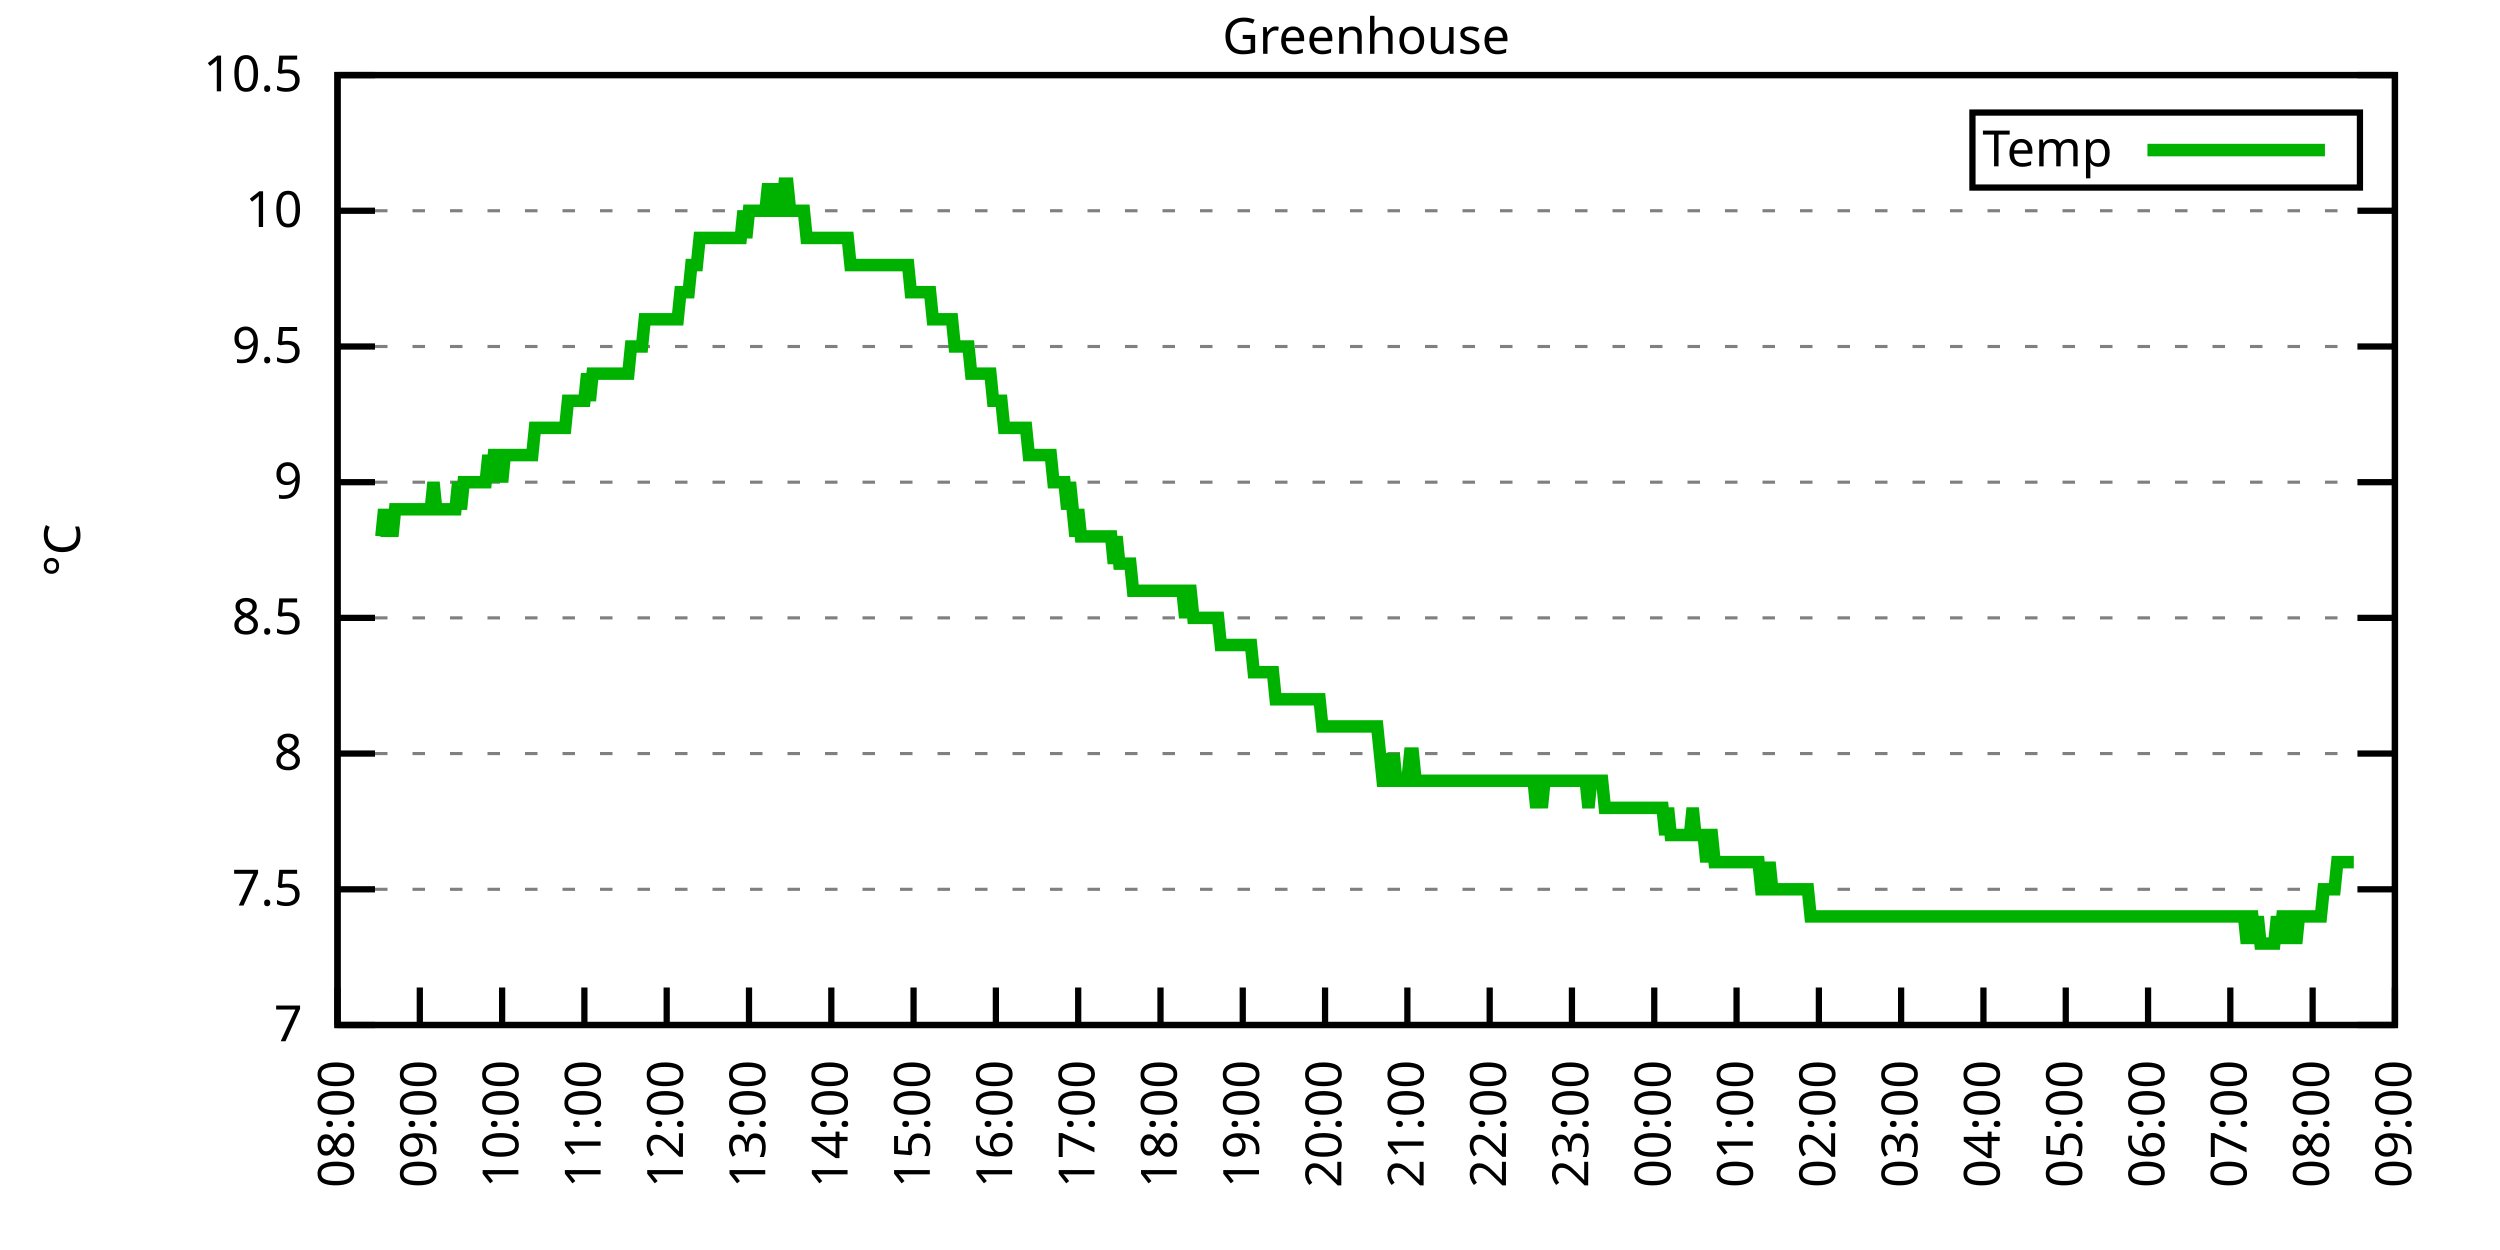
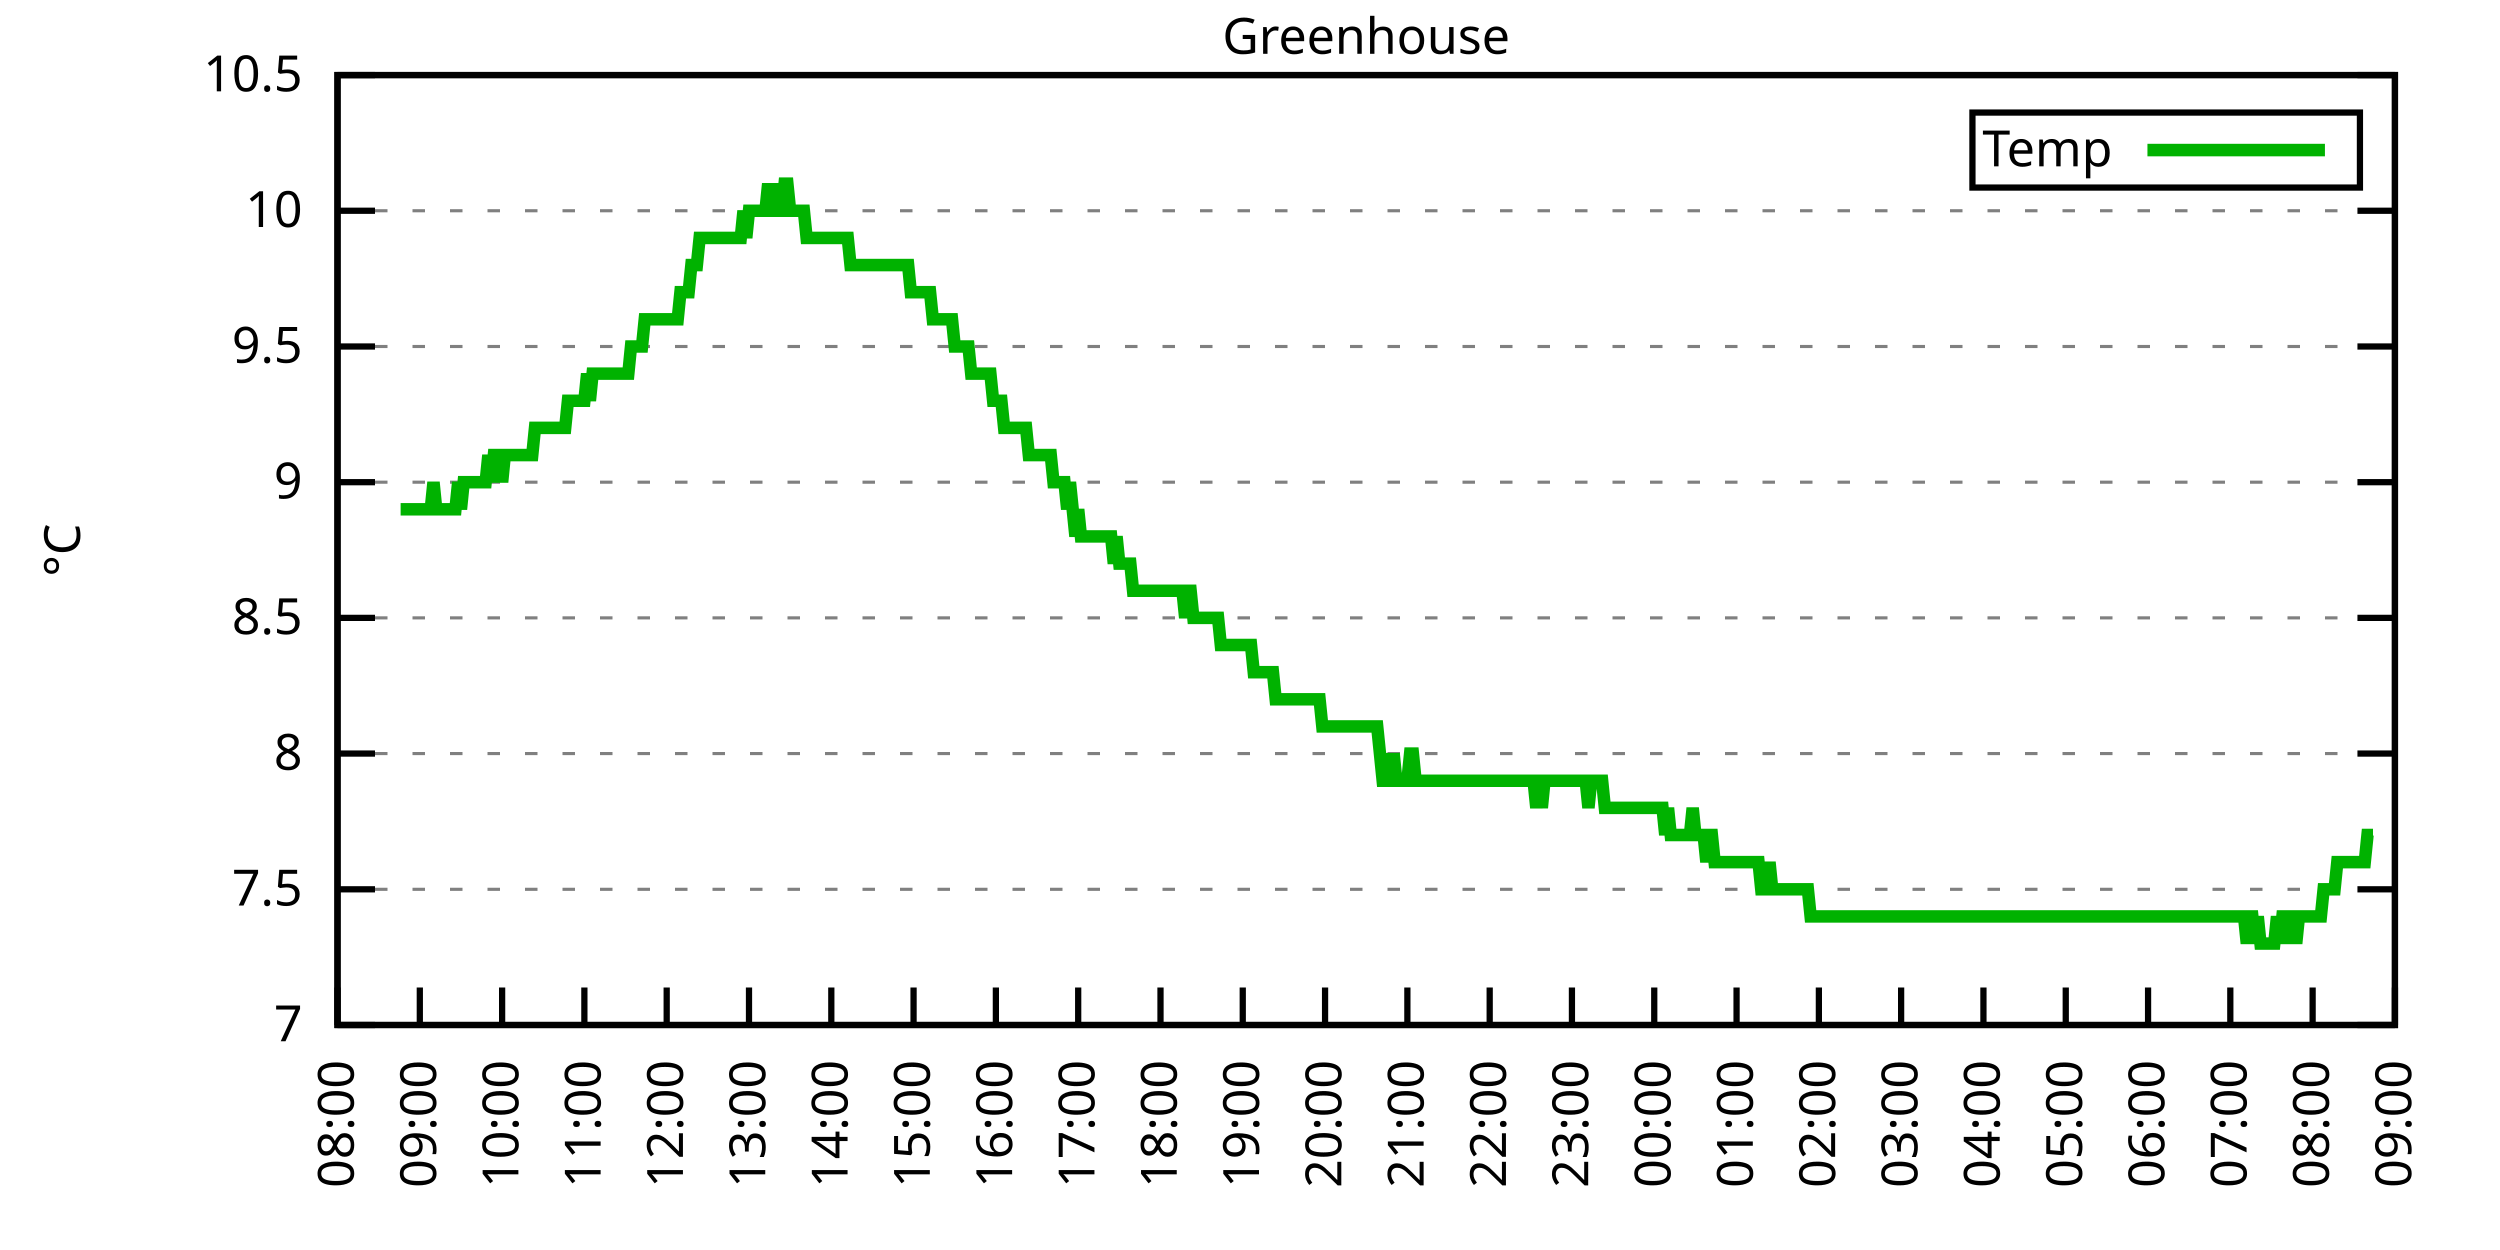
<svg xmlns="http://www.w3.org/2000/svg" xmlns:xlink="http://www.w3.org/1999/xlink" width="400" height="200" viewBox="0 0 400 200">
  <g id="gnuplot_canvas">
    <rect x="0" y="0" width="400" height="200" fill="none" />
    <defs>
      <circle id="gpDot" r="0.5" stroke-width="0.5" stroke="currentColor" />
      <path id="gpPt0" stroke-width="0.333" stroke="currentColor" d="M-1,0 h2 M0,-1 v2" />
      <path id="gpPt1" stroke-width="0.333" stroke="currentColor" d="M-1,-1 L1,1 M1,-1 L-1,1" />
      <path id="gpPt2" stroke-width="0.333" stroke="currentColor" d="M-1,0 L1,0 M0,-1 L0,1 M-1,-1 L1,1 M-1,1 L1,-1" />
      <rect id="gpPt3" stroke-width="0.333" stroke="currentColor" x="-1" y="-1" width="2" height="2" />
      <rect id="gpPt4" stroke-width="0.333" stroke="currentColor" fill="currentColor" x="-1" y="-1" width="2" height="2" />
      <circle id="gpPt5" stroke-width="0.333" stroke="currentColor" cx="0" cy="0" r="1" />
      <use xlink:href="#gpPt5" id="gpPt6" fill="currentColor" stroke="none" />
      <path id="gpPt7" stroke-width="0.333" stroke="currentColor" d="M0,-1.33 L-1.33,0.67 L1.33,0.67 z" />
      <use xlink:href="#gpPt7" id="gpPt8" fill="currentColor" stroke="none" />
      <use xlink:href="#gpPt7" id="gpPt9" stroke="currentColor" transform="rotate(180)" />
      <use xlink:href="#gpPt9" id="gpPt10" fill="currentColor" stroke="none" />
      <use xlink:href="#gpPt3" id="gpPt11" stroke="currentColor" transform="rotate(45)" />
      <use xlink:href="#gpPt11" id="gpPt12" fill="currentColor" stroke="none" />
      <path id="gpPt13" stroke-width="0.333" stroke="currentColor" d="M0,1.330 L1.265,0.411 L0.782,-1.067 L-0.782,-1.076 L-1.265,0.411 z" />
      <use xlink:href="#gpPt13" id="gpPt14" fill="currentColor" stroke="none" />
      <filter id="textbox" filterUnits="objectBoundingBox" x="0" y="0" height="1" width="1">
        <feFlood flood-color="white" flood-opacity="1" result="bgnd" />
        <feComposite in="SourceGraphic" in2="bgnd" operator="atop" />
      </filter>
      <filter id="greybox" filterUnits="objectBoundingBox" x="0" y="0" height="1" width="1">
        <feFlood flood-color="lightgrey" flood-opacity="1" result="grey" />
        <feComposite in="SourceGraphic" in2="grey" operator="atop" />
      </filter>
    </defs>
    <g fill="none" color="white" stroke="currentColor" stroke-width="1.00" stroke-linecap="butt" stroke-linejoin="miter">
</g>
    <g fill="none" color="black" stroke="currentColor" stroke-width="1.00" stroke-linecap="butt" stroke-linejoin="miter">
      <g stroke="none" shape-rendering="crispEdges">
        <polygon fill="rgb(255, 255, 255)" points="54.00,164.00 383.18,164.00 383.18,12.02 54.00,12.02 " />
      </g>
    </g>
    <g fill="none" color="black" stroke="currentColor" stroke-width="1.00" stroke-linecap="butt" stroke-linejoin="miter">
</g>
    <g fill="none" color="black" stroke="black" stroke-width="0.50" stroke-linecap="butt" stroke-linejoin="miter">
</g>
    <g fill="none" color="gray" stroke="currentColor" stroke-width="0.50" stroke-linecap="butt" stroke-linejoin="miter">
      <path stroke="gray" stroke-dasharray="2,4" class="gridline" d="M54.00,164.00 L383.19,164.00  " />
    </g>
    <g fill="none" color="gray" stroke="gray" stroke-width="1.00" stroke-linecap="butt" stroke-linejoin="miter">
</g>
    <g fill="none" color="black" stroke="currentColor" stroke-width="1.00" stroke-linecap="butt" stroke-linejoin="miter">
      <path stroke="black" d="M54.00,164.00 L60.00,164.00 M383.19,164.00 L377.19,164.00  " />
      <g transform="translate(48.40,166.60)" stroke="none" fill="black" font-family="Sans" font-size="8.00" text-anchor="end">
        <text>
          <tspan font-family="Sans"> 7</tspan>
        </text>
      </g>
    </g>
    <g fill="none" color="black" stroke="currentColor" stroke-width="1.00" stroke-linecap="butt" stroke-linejoin="miter">
</g>
    <g fill="none" color="black" stroke="black" stroke-width="0.50" stroke-linecap="butt" stroke-linejoin="miter">
</g>
    <g fill="none" color="gray" stroke="currentColor" stroke-width="0.50" stroke-linecap="butt" stroke-linejoin="miter">
      <path stroke="gray" stroke-dasharray="2,4" class="gridline" d="M54.00,142.29 L383.19,142.29  " />
    </g>
    <g fill="none" color="gray" stroke="gray" stroke-width="1.00" stroke-linecap="butt" stroke-linejoin="miter">
</g>
    <g fill="none" color="black" stroke="currentColor" stroke-width="1.00" stroke-linecap="butt" stroke-linejoin="miter">
      <path stroke="black" d="M54.00,142.29 L60.00,142.29 M383.19,142.29 L377.19,142.29  " />
      <g transform="translate(48.40,144.89)" stroke="none" fill="black" font-family="Sans" font-size="8.00" text-anchor="end">
        <text>
          <tspan font-family="Sans"> 7.5</tspan>
        </text>
      </g>
    </g>
    <g fill="none" color="black" stroke="currentColor" stroke-width="1.00" stroke-linecap="butt" stroke-linejoin="miter">
</g>
    <g fill="none" color="black" stroke="black" stroke-width="0.50" stroke-linecap="butt" stroke-linejoin="miter">
</g>
    <g fill="none" color="gray" stroke="currentColor" stroke-width="0.50" stroke-linecap="butt" stroke-linejoin="miter">
      <path stroke="gray" stroke-dasharray="2,4" class="gridline" d="M54.00,120.57 L383.19,120.57  " />
    </g>
    <g fill="none" color="gray" stroke="gray" stroke-width="1.00" stroke-linecap="butt" stroke-linejoin="miter">
</g>
    <g fill="none" color="black" stroke="currentColor" stroke-width="1.00" stroke-linecap="butt" stroke-linejoin="miter">
      <path stroke="black" d="M54.00,120.57 L60.00,120.57 M383.19,120.57 L377.19,120.57  " />
      <g transform="translate(48.40,123.17)" stroke="none" fill="black" font-family="Sans" font-size="8.00" text-anchor="end">
        <text>
          <tspan font-family="Sans"> 8</tspan>
        </text>
      </g>
    </g>
    <g fill="none" color="black" stroke="currentColor" stroke-width="1.00" stroke-linecap="butt" stroke-linejoin="miter">
</g>
    <g fill="none" color="black" stroke="black" stroke-width="0.50" stroke-linecap="butt" stroke-linejoin="miter">
</g>
    <g fill="none" color="gray" stroke="currentColor" stroke-width="0.50" stroke-linecap="butt" stroke-linejoin="miter">
      <path stroke="gray" stroke-dasharray="2,4" class="gridline" d="M54.00,98.86 L383.19,98.86  " />
    </g>
    <g fill="none" color="gray" stroke="gray" stroke-width="1.00" stroke-linecap="butt" stroke-linejoin="miter">
</g>
    <g fill="none" color="black" stroke="currentColor" stroke-width="1.00" stroke-linecap="butt" stroke-linejoin="miter">
      <path stroke="black" d="M54.00,98.86 L60.00,98.86 M383.19,98.86 L377.19,98.86  " />
      <g transform="translate(48.40,101.46)" stroke="none" fill="black" font-family="Sans" font-size="8.00" text-anchor="end">
        <text>
          <tspan font-family="Sans"> 8.5</tspan>
        </text>
      </g>
    </g>
    <g fill="none" color="black" stroke="currentColor" stroke-width="1.00" stroke-linecap="butt" stroke-linejoin="miter">
</g>
    <g fill="none" color="black" stroke="black" stroke-width="0.50" stroke-linecap="butt" stroke-linejoin="miter">
</g>
    <g fill="none" color="gray" stroke="currentColor" stroke-width="0.50" stroke-linecap="butt" stroke-linejoin="miter">
      <path stroke="gray" stroke-dasharray="2,4" class="gridline" d="M54.00,77.15 L383.19,77.15  " />
    </g>
    <g fill="none" color="gray" stroke="gray" stroke-width="1.00" stroke-linecap="butt" stroke-linejoin="miter">
</g>
    <g fill="none" color="black" stroke="currentColor" stroke-width="1.00" stroke-linecap="butt" stroke-linejoin="miter">
      <path stroke="black" d="M54.00,77.15 L60.00,77.15 M383.19,77.15 L377.19,77.15  " />
      <g transform="translate(48.40,79.75)" stroke="none" fill="black" font-family="Sans" font-size="8.00" text-anchor="end">
        <text>
          <tspan font-family="Sans"> 9</tspan>
        </text>
      </g>
    </g>
    <g fill="none" color="black" stroke="currentColor" stroke-width="1.00" stroke-linecap="butt" stroke-linejoin="miter">
</g>
    <g fill="none" color="black" stroke="black" stroke-width="0.50" stroke-linecap="butt" stroke-linejoin="miter">
</g>
    <g fill="none" color="gray" stroke="currentColor" stroke-width="0.50" stroke-linecap="butt" stroke-linejoin="miter">
      <path stroke="gray" stroke-dasharray="2,4" class="gridline" d="M54.00,55.44 L383.19,55.44  " />
    </g>
    <g fill="none" color="gray" stroke="gray" stroke-width="1.00" stroke-linecap="butt" stroke-linejoin="miter">
</g>
    <g fill="none" color="black" stroke="currentColor" stroke-width="1.00" stroke-linecap="butt" stroke-linejoin="miter">
      <path stroke="black" d="M54.00,55.44 L60.00,55.44 M383.19,55.44 L377.19,55.44  " />
      <g transform="translate(48.40,58.04)" stroke="none" fill="black" font-family="Sans" font-size="8.00" text-anchor="end">
        <text>
          <tspan font-family="Sans"> 9.5</tspan>
        </text>
      </g>
    </g>
    <g fill="none" color="black" stroke="currentColor" stroke-width="1.00" stroke-linecap="butt" stroke-linejoin="miter">
</g>
    <g fill="none" color="black" stroke="black" stroke-width="0.50" stroke-linecap="butt" stroke-linejoin="miter">
</g>
    <g fill="none" color="gray" stroke="currentColor" stroke-width="0.50" stroke-linecap="butt" stroke-linejoin="miter">
      <path stroke="gray" stroke-dasharray="2,4" class="gridline" d="M54.00,33.72 L383.19,33.72  " />
    </g>
    <g fill="none" color="gray" stroke="gray" stroke-width="1.00" stroke-linecap="butt" stroke-linejoin="miter">
</g>
    <g fill="none" color="black" stroke="currentColor" stroke-width="1.00" stroke-linecap="butt" stroke-linejoin="miter">
      <path stroke="black" d="M54.00,33.72 L60.00,33.72 M383.19,33.72 L377.19,33.72  " />
      <g transform="translate(48.40,36.32)" stroke="none" fill="black" font-family="Sans" font-size="8.00" text-anchor="end">
        <text>
          <tspan font-family="Sans"> 10</tspan>
        </text>
      </g>
    </g>
    <g fill="none" color="black" stroke="currentColor" stroke-width="1.00" stroke-linecap="butt" stroke-linejoin="miter">
</g>
    <g fill="none" color="black" stroke="black" stroke-width="0.50" stroke-linecap="butt" stroke-linejoin="miter">
</g>
    <g fill="none" color="gray" stroke="currentColor" stroke-width="0.50" stroke-linecap="butt" stroke-linejoin="miter">
      <path stroke="gray" stroke-dasharray="2,4" class="gridline" d="M54.00,12.01 L383.19,12.01  " />
    </g>
    <g fill="none" color="gray" stroke="gray" stroke-width="1.00" stroke-linecap="butt" stroke-linejoin="miter">
</g>
    <g fill="none" color="black" stroke="currentColor" stroke-width="1.00" stroke-linecap="butt" stroke-linejoin="miter">
      <path stroke="black" d="M54.00,12.01 L60.00,12.01 M383.19,12.01 L377.19,12.01  " />
      <g transform="translate(48.40,14.61)" stroke="none" fill="black" font-family="Sans" font-size="8.00" text-anchor="end">
        <text>
          <tspan font-family="Sans"> 10.5</tspan>
        </text>
      </g>
    </g>
    <g fill="none" color="black" stroke="currentColor" stroke-width="1.00" stroke-linecap="butt" stroke-linejoin="miter">
      <path stroke="black" d="M54.00,164.00 L54.00,158.00  " />
      <g transform="translate(56.60,169.60) rotate(270.00)" stroke="none" fill="black" font-family="Sans" font-size="8.00" text-anchor="end">
        <text>
          <tspan font-family="Sans">08:00</tspan>
        </text>
      </g>
    </g>
    <g fill="none" color="black" stroke="currentColor" stroke-width="1.00" stroke-linecap="butt" stroke-linejoin="miter">
      <path stroke="black" d="M67.17,164.00 L67.17,158.00  " />
      <g transform="translate(69.77,169.60) rotate(270.00)" stroke="none" fill="black" font-family="Sans" font-size="8.00" text-anchor="end">
        <text>
          <tspan font-family="Sans">09:00</tspan>
        </text>
      </g>
    </g>
    <g fill="none" color="black" stroke="currentColor" stroke-width="1.00" stroke-linecap="butt" stroke-linejoin="miter">
      <path stroke="black" d="M80.34,164.00 L80.34,158.00  " />
      <g transform="translate(82.94,169.60) rotate(270.00)" stroke="none" fill="black" font-family="Sans" font-size="8.00" text-anchor="end">
        <text>
          <tspan font-family="Sans">10:00</tspan>
        </text>
      </g>
    </g>
    <g fill="none" color="black" stroke="currentColor" stroke-width="1.00" stroke-linecap="butt" stroke-linejoin="miter">
      <path stroke="black" d="M93.50,164.00 L93.50,158.00  " />
      <g transform="translate(96.10,169.60) rotate(270.00)" stroke="none" fill="black" font-family="Sans" font-size="8.00" text-anchor="end">
        <text>
          <tspan font-family="Sans">11:00</tspan>
        </text>
      </g>
    </g>
    <g fill="none" color="black" stroke="currentColor" stroke-width="1.00" stroke-linecap="butt" stroke-linejoin="miter">
      <path stroke="black" d="M106.67,164.00 L106.67,158.00  " />
      <g transform="translate(109.27,169.60) rotate(270.00)" stroke="none" fill="black" font-family="Sans" font-size="8.00" text-anchor="end">
        <text>
          <tspan font-family="Sans">12:00</tspan>
        </text>
      </g>
    </g>
    <g fill="none" color="black" stroke="currentColor" stroke-width="1.00" stroke-linecap="butt" stroke-linejoin="miter">
      <path stroke="black" d="M119.84,164.00 L119.84,158.00  " />
      <g transform="translate(122.44,169.60) rotate(270.00)" stroke="none" fill="black" font-family="Sans" font-size="8.00" text-anchor="end">
        <text>
          <tspan font-family="Sans">13:00</tspan>
        </text>
      </g>
    </g>
    <g fill="none" color="black" stroke="currentColor" stroke-width="1.00" stroke-linecap="butt" stroke-linejoin="miter">
      <path stroke="black" d="M133.01,164.00 L133.01,158.00  " />
      <g transform="translate(135.61,169.60) rotate(270.00)" stroke="none" fill="black" font-family="Sans" font-size="8.00" text-anchor="end">
        <text>
          <tspan font-family="Sans">14:00</tspan>
        </text>
      </g>
    </g>
    <g fill="none" color="black" stroke="currentColor" stroke-width="1.00" stroke-linecap="butt" stroke-linejoin="miter">
      <path stroke="black" d="M146.17,164.00 L146.17,158.00  " />
      <g transform="translate(148.77,169.60) rotate(270.00)" stroke="none" fill="black" font-family="Sans" font-size="8.00" text-anchor="end">
        <text>
          <tspan font-family="Sans">15:00</tspan>
        </text>
      </g>
    </g>
    <g fill="none" color="black" stroke="currentColor" stroke-width="1.00" stroke-linecap="butt" stroke-linejoin="miter">
      <path stroke="black" d="M159.34,164.00 L159.34,158.00  " />
      <g transform="translate(161.94,169.60) rotate(270.00)" stroke="none" fill="black" font-family="Sans" font-size="8.00" text-anchor="end">
        <text>
          <tspan font-family="Sans">16:00</tspan>
        </text>
      </g>
    </g>
    <g fill="none" color="black" stroke="currentColor" stroke-width="1.00" stroke-linecap="butt" stroke-linejoin="miter">
      <path stroke="black" d="M172.51,164.00 L172.51,158.00  " />
      <g transform="translate(175.11,169.60) rotate(270.00)" stroke="none" fill="black" font-family="Sans" font-size="8.00" text-anchor="end">
        <text>
          <tspan font-family="Sans">17:00</tspan>
        </text>
      </g>
    </g>
    <g fill="none" color="black" stroke="currentColor" stroke-width="1.00" stroke-linecap="butt" stroke-linejoin="miter">
      <path stroke="black" d="M185.68,164.00 L185.68,158.00  " />
      <g transform="translate(188.28,169.60) rotate(270.00)" stroke="none" fill="black" font-family="Sans" font-size="8.00" text-anchor="end">
        <text>
          <tspan font-family="Sans">18:00</tspan>
        </text>
      </g>
    </g>
    <g fill="none" color="black" stroke="currentColor" stroke-width="1.00" stroke-linecap="butt" stroke-linejoin="miter">
      <path stroke="black" d="M198.84,164.00 L198.84,158.00  " />
      <g transform="translate(201.44,169.60) rotate(270.00)" stroke="none" fill="black" font-family="Sans" font-size="8.00" text-anchor="end">
        <text>
          <tspan font-family="Sans">19:00</tspan>
        </text>
      </g>
    </g>
    <g fill="none" color="black" stroke="currentColor" stroke-width="1.00" stroke-linecap="butt" stroke-linejoin="miter">
      <path stroke="black" d="M212.01,164.00 L212.01,158.00  " />
      <g transform="translate(214.61,169.60) rotate(270.00)" stroke="none" fill="black" font-family="Sans" font-size="8.00" text-anchor="end">
        <text>
          <tspan font-family="Sans">20:00</tspan>
        </text>
      </g>
    </g>
    <g fill="none" color="black" stroke="currentColor" stroke-width="1.00" stroke-linecap="butt" stroke-linejoin="miter">
      <path stroke="black" d="M225.18,164.00 L225.18,158.00  " />
      <g transform="translate(227.78,169.60) rotate(270.00)" stroke="none" fill="black" font-family="Sans" font-size="8.00" text-anchor="end">
        <text>
          <tspan font-family="Sans">21:00</tspan>
        </text>
      </g>
    </g>
    <g fill="none" color="black" stroke="currentColor" stroke-width="1.00" stroke-linecap="butt" stroke-linejoin="miter">
      <path stroke="black" d="M238.35,164.00 L238.35,158.00  " />
      <g transform="translate(240.95,169.60) rotate(270.00)" stroke="none" fill="black" font-family="Sans" font-size="8.00" text-anchor="end">
        <text>
          <tspan font-family="Sans">22:00</tspan>
        </text>
      </g>
    </g>
    <g fill="none" color="black" stroke="currentColor" stroke-width="1.00" stroke-linecap="butt" stroke-linejoin="miter">
      <path stroke="black" d="M251.51,164.00 L251.51,158.00  " />
      <g transform="translate(254.11,169.60) rotate(270.00)" stroke="none" fill="black" font-family="Sans" font-size="8.00" text-anchor="end">
        <text>
          <tspan font-family="Sans">23:00</tspan>
        </text>
      </g>
    </g>
    <g fill="none" color="black" stroke="currentColor" stroke-width="1.00" stroke-linecap="butt" stroke-linejoin="miter">
      <path stroke="black" d="M264.68,164.00 L264.68,158.00  " />
      <g transform="translate(267.28,169.60) rotate(270.00)" stroke="none" fill="black" font-family="Sans" font-size="8.00" text-anchor="end">
        <text>
          <tspan font-family="Sans">00:00</tspan>
        </text>
      </g>
    </g>
    <g fill="none" color="black" stroke="currentColor" stroke-width="1.00" stroke-linecap="butt" stroke-linejoin="miter">
      <path stroke="black" d="M277.85,164.00 L277.85,158.00  " />
      <g transform="translate(280.45,169.60) rotate(270.00)" stroke="none" fill="black" font-family="Sans" font-size="8.00" text-anchor="end">
        <text>
          <tspan font-family="Sans">01:00</tspan>
        </text>
      </g>
    </g>
    <g fill="none" color="black" stroke="currentColor" stroke-width="1.00" stroke-linecap="butt" stroke-linejoin="miter">
      <path stroke="black" d="M291.02,164.00 L291.02,158.00  " />
      <g transform="translate(293.62,169.60) rotate(270.00)" stroke="none" fill="black" font-family="Sans" font-size="8.00" text-anchor="end">
        <text>
          <tspan font-family="Sans">02:00</tspan>
        </text>
      </g>
    </g>
    <g fill="none" color="black" stroke="currentColor" stroke-width="1.00" stroke-linecap="butt" stroke-linejoin="miter">
      <path stroke="black" d="M304.18,164.00 L304.18,158.00  " />
      <g transform="translate(306.78,169.60) rotate(270.00)" stroke="none" fill="black" font-family="Sans" font-size="8.00" text-anchor="end">
        <text>
          <tspan font-family="Sans">03:00</tspan>
        </text>
      </g>
    </g>
    <g fill="none" color="black" stroke="currentColor" stroke-width="1.00" stroke-linecap="butt" stroke-linejoin="miter">
      <path stroke="black" d="M317.35,164.00 L317.35,158.00  " />
      <g transform="translate(319.95,169.60) rotate(270.00)" stroke="none" fill="black" font-family="Sans" font-size="8.00" text-anchor="end">
        <text>
          <tspan font-family="Sans">04:00</tspan>
        </text>
      </g>
    </g>
    <g fill="none" color="black" stroke="currentColor" stroke-width="1.00" stroke-linecap="butt" stroke-linejoin="miter">
      <path stroke="black" d="M330.52,164.00 L330.52,158.00  " />
      <g transform="translate(333.12,169.60) rotate(270.00)" stroke="none" fill="black" font-family="Sans" font-size="8.00" text-anchor="end">
        <text>
          <tspan font-family="Sans">05:00</tspan>
        </text>
      </g>
    </g>
    <g fill="none" color="black" stroke="currentColor" stroke-width="1.00" stroke-linecap="butt" stroke-linejoin="miter">
      <path stroke="black" d="M343.69,164.00 L343.69,158.00  " />
      <g transform="translate(346.29,169.60) rotate(270.00)" stroke="none" fill="black" font-family="Sans" font-size="8.00" text-anchor="end">
        <text>
          <tspan font-family="Sans">06:00</tspan>
        </text>
      </g>
    </g>
    <g fill="none" color="black" stroke="currentColor" stroke-width="1.00" stroke-linecap="butt" stroke-linejoin="miter">
      <path stroke="black" d="M356.85,164.00 L356.85,158.00  " />
      <g transform="translate(359.45,169.60) rotate(270.00)" stroke="none" fill="black" font-family="Sans" font-size="8.00" text-anchor="end">
        <text>
          <tspan font-family="Sans">07:00</tspan>
        </text>
      </g>
    </g>
    <g fill="none" color="black" stroke="currentColor" stroke-width="1.00" stroke-linecap="butt" stroke-linejoin="miter">
      <path stroke="black" d="M370.02,164.00 L370.02,158.00  " />
      <g transform="translate(372.62,169.60) rotate(270.00)" stroke="none" fill="black" font-family="Sans" font-size="8.00" text-anchor="end">
        <text>
          <tspan font-family="Sans">08:00</tspan>
        </text>
      </g>
    </g>
    <g fill="none" color="black" stroke="currentColor" stroke-width="1.00" stroke-linecap="butt" stroke-linejoin="miter">
      <path stroke="black" d="M383.19,164.00 L383.19,158.00  " />
      <g transform="translate(385.79,169.60) rotate(270.00)" stroke="none" fill="black" font-family="Sans" font-size="8.00" text-anchor="end">
        <text>
          <tspan font-family="Sans">09:00</tspan>
        </text>
      </g>
    </g>
    <g fill="none" color="black" stroke="currentColor" stroke-width="1.00" stroke-linecap="butt" stroke-linejoin="miter">
</g>
    <g fill="none" color="black" stroke="currentColor" stroke-width="1.00" stroke-linecap="butt" stroke-linejoin="miter">
      <path stroke="black" d="M54.00,12.01 L54.00,164.00 L383.19,164.00 L383.19,12.01 L54.00,12.01 Z  " />
    </g>
    <g fill="none" color="black" stroke="currentColor" stroke-width="1.00" stroke-linecap="butt" stroke-linejoin="miter">
</g>
    <g fill="none" color="black" stroke="currentColor" stroke-width="1.00" stroke-linecap="butt" stroke-linejoin="miter">
      <path stroke="black" d="M315.59,30.01 L315.59,18.01 L377.59,18.01 L377.59,30.01 L315.59,30.01 Z  " />
    </g>
    <g id="Greenhouse_plot_1">
      <g fill="none" color="white" stroke="black" stroke-width="2.00" stroke-linecap="butt" stroke-linejoin="miter">
</g>
      <g fill="none" color="black" stroke="currentColor" stroke-width="2.00" stroke-linecap="butt" stroke-linejoin="miter">
        <g transform="translate(337.99,26.61)" stroke="none" fill="black" font-family="Sans" font-size="8.00" text-anchor="end">
          <text>
            <tspan font-family="Sans">Temp</tspan>
          </text>
        </g>
      </g>
      <g fill="none" color="black" stroke="currentColor" stroke-width="2.00" stroke-linecap="butt" stroke-linejoin="miter">
-         <path stroke="rgb(  0, 178,   0)" d="M343.59,24.01 L371.99,24.01 M61.02,85.83 L61.46,81.49 L61.90,85.83 L62.34,81.49 L62.78,85.83 L63.22,81.49   L63.66,81.49 L64.10,81.49 L64.53,81.49 L64.97,81.49 L65.41,81.49 L65.85,81.49 L66.29,81.49 L66.73,81.49   L67.17,81.49 L67.61,81.49 L68.05,81.49 L68.48,81.49 L68.92,81.49 L69.36,77.15 L69.80,81.49 L70.24,81.49   L70.68,81.49 L71.12,81.49 L71.56,81.49 L72.00,81.49 L72.43,81.49 L72.87,81.49 L73.31,77.15 L73.75,81.49   L74.19,77.15 L74.63,77.15 L75.07,77.15 L75.51,77.15 L75.95,77.15 L76.38,77.15 L76.82,77.15 L77.26,77.15   L77.70,77.15 L78.14,72.81 L78.58,77.15 L79.02,72.81 L79.46,72.81 L79.90,72.81 L80.34,77.15 L80.77,72.81   L81.21,72.81 L81.65,72.81 L82.09,72.81 L82.53,72.81 L82.97,72.81 L83.41,72.81 L83.85,72.81 L84.29,72.81   L84.72,72.81 L85.16,72.81 L85.60,68.46 L86.04,68.46 L86.48,68.46 L86.92,68.46 L87.36,68.46 L87.80,68.46   L88.24,68.46 L88.67,68.46 L89.11,68.46 L89.55,68.46 L89.99,68.46 L90.43,68.46 L90.87,64.12 L91.31,64.12   L91.75,64.12 L92.19,64.12 L92.62,64.12 L93.06,64.12 L93.50,64.12 L93.94,59.78 L94.38,64.12 L94.82,59.78   L95.26,59.78 L95.70,59.78 L96.14,59.78 L96.58,59.78 L97.01,59.78 L97.45,59.78 L97.89,59.78 L98.33,59.78   L98.77,59.78 L99.21,59.78 L99.65,59.78 L100.09,59.78 L100.53,59.78 L100.96,55.44 L101.40,55.44 L101.84,55.44   L102.28,55.44 L102.72,55.44 L103.16,51.09 L103.60,51.09 L104.04,51.09 L104.48,51.09 L104.91,51.09 L105.35,51.09   L105.79,51.09 L106.23,51.09 L106.67,51.09 L107.11,51.09 L107.55,51.09 L107.99,51.09 L108.43,51.09 L108.87,46.75   L109.30,46.75 L109.74,46.75 L110.18,46.75 L110.62,42.41 L111.06,42.41 L111.50,42.41 L111.94,38.07 L112.38,38.07   L112.82,38.07 L113.25,38.07 L113.69,38.07 L114.13,38.07 L114.57,38.07 L115.01,38.07 L115.45,38.07 L115.89,38.07   L116.33,38.07 L116.77,38.07 L117.20,38.07 L117.64,38.07 L118.08,38.07 L118.52,38.07 L118.96,33.72 L119.40,38.07   L119.84,33.72 L120.28,33.72 L120.72,33.72 L121.15,33.72 L121.59,33.72 L122.03,33.72 L122.47,33.72 L122.91,29.38   L123.35,33.72 L123.79,29.38 L124.23,33.72 L124.67,33.72 L125.11,33.72 L125.54,29.38 L125.98,29.38 L126.42,33.72   L126.86,33.72 L127.30,33.72 L127.74,33.72 L128.18,33.72 L128.62,33.72 L129.06,38.07 L129.49,38.07 L129.93,38.07   L130.37,38.07 L130.81,38.07 L131.25,38.07 L131.69,38.07 L132.13,38.07 L132.57,38.07 L133.01,38.07 L133.44,38.07   L133.88,38.07 L134.32,38.07 L134.76,38.07 L135.20,38.07 L135.64,38.07 L136.08,42.41 L136.52,42.41 L136.96,42.41   L137.39,42.41 L137.83,42.41 L138.27,42.41 L138.71,42.41 L139.15,42.41 L139.59,42.41 L140.03,42.41 L140.47,42.41   L140.91,42.41 L141.35,42.41 L141.78,42.41 L142.22,42.41 L142.66,42.41 L143.10,42.41 L143.54,42.41 L143.98,42.41   L144.42,42.41 L144.86,42.41 L145.30,42.41 L145.73,46.75 L146.17,46.75 L146.61,46.75 L147.05,46.75 L147.49,46.75   L147.93,46.75 L148.37,46.75 L148.81,46.75 L149.25,51.09 L149.68,51.09 L150.12,51.09 L150.56,51.09 L151.00,51.09   L151.44,51.09 L151.88,51.09 L152.32,51.09 L152.76,55.44 L153.20,55.44 L153.63,55.44 L154.07,55.44 L154.51,55.44   L154.95,55.44 L155.39,59.78 L155.83,59.78 L156.27,59.78 L156.71,59.78 L157.15,59.78 L157.59,59.78 L158.02,59.78   L158.46,59.78 L158.90,64.12 L159.34,64.12 L159.78,64.12 L160.22,64.12 L160.66,68.46 L161.10,68.46 L161.54,68.46   L161.97,68.46 L162.41,68.46 L162.85,68.46 L163.29,68.46 L163.73,68.46 L164.17,68.46 L164.61,72.81 L165.05,72.81   L165.49,72.81 L165.92,72.81 L166.36,72.81 L166.80,72.81 L167.24,72.81 L167.68,72.81 L168.12,72.81 L168.56,77.15   L169.00,77.15 L169.44,77.15 L169.87,77.15 L170.31,77.15 L170.75,81.49 L171.19,77.15 L171.63,81.49 L172.07,85.83   L172.51,81.49 L172.95,85.83 L173.39,85.83 L173.83,85.83 L174.26,85.83 L174.70,85.83 L175.14,85.83 L175.58,85.83   L176.02,85.83 L176.46,85.83 L176.90,85.83 L177.34,85.83 L177.78,85.83 L178.21,90.18 L178.65,85.83 L179.09,90.18   L179.53,90.18 L179.97,90.18 L180.41,90.18 L180.85,90.18 L181.29,94.52 L181.73,94.52 L182.16,94.52 L182.60,94.52   L183.04,94.52 L183.48,94.52 L183.92,94.52 L184.36,94.52 L184.80,94.52 L185.24,94.52 L185.68,94.52 L186.11,94.52   L186.55,94.52 L186.99,94.52 L187.43,94.52 L187.87,94.52 L188.31,94.52 L188.75,94.52 L189.19,94.52 L189.63,98.86   L190.07,94.52 L190.50,94.52 L190.94,98.86 L191.38,98.86 L191.82,98.86 L192.26,98.86 L192.70,98.86 L193.14,98.86   L193.58,98.86 L194.02,98.86 L194.45,98.86 L194.89,98.86 L195.33,103.20 L195.77,103.20 L196.21,103.20 L196.65,103.20   L197.09,103.20 L197.53,103.20 L197.97,103.20 L198.40,103.20 L198.84,103.20 L199.28,103.20 L199.72,103.20 L200.16,103.20   L200.60,107.55 L201.04,107.55 L201.48,107.55 L201.92,107.55 L202.35,107.55 L202.79,107.55 L203.23,107.55 L203.67,107.55   L204.11,111.89 L204.55,111.89 L204.99,111.89 L205.43,111.89 L205.87,111.89 L206.31,111.89 L206.74,111.89 L207.18,111.89   L207.62,111.89 L208.06,111.89 L208.50,111.89 L208.94,111.89 L209.38,111.89 L209.82,111.89 L210.26,111.89 L210.69,111.89   L211.13,111.89 L211.57,116.23 L212.01,116.23 L212.45,116.23 L212.89,116.23 L213.33,116.23 L213.77,116.23 L214.21,116.23   L214.64,116.23 L215.08,116.23 L215.52,116.23 L215.96,116.23 L216.40,116.23 L216.84,116.23 L217.28,116.23 L217.72,116.23   L218.16,116.23 L218.60,116.23 L219.03,116.23 L219.47,116.23 L219.91,116.23 L220.35,116.23 L220.79,120.57 L221.23,124.92   L221.67,124.92 L222.11,120.57 L222.55,124.92 L222.98,120.57 L223.42,124.92 L223.86,124.92 L224.30,124.92 L224.74,124.92   L225.18,124.92 L225.62,120.57 L226.06,120.57 L226.50,124.92 L226.93,124.92 L227.37,124.92 L227.81,124.92 L228.25,124.92   L228.69,124.92 L229.13,124.92 L229.57,124.92 L230.01,124.92 L230.45,124.92 L230.88,124.92 L231.32,124.92 L231.76,124.92   L232.20,124.92 L232.64,124.92 L233.08,124.92 L233.52,124.92 L233.96,124.92 L234.40,124.92 L234.84,124.92 L235.27,124.92   L235.71,124.92 L236.15,124.92 L236.59,124.92 L237.03,124.92 L237.47,124.92 L237.91,124.92 L238.35,124.92 L238.79,124.92   L239.22,124.92 L239.66,124.92 L240.10,124.92 L240.54,124.92 L240.98,124.92 L241.42,124.92 L241.86,124.92 L242.30,124.92   L242.74,124.92 L243.17,124.92 L243.61,124.92 L244.05,124.92 L244.49,124.92 L244.93,124.92 L245.37,124.92 L245.81,129.26   L246.25,124.92 L246.69,129.26 L247.12,124.92 L247.56,124.92 L248.00,124.92 L248.44,124.92 L248.88,124.92 L249.32,124.92   L249.76,124.92 L250.20,124.92 L250.64,124.92 L251.08,124.92 L251.51,124.92 L251.95,124.92 L252.39,124.92 L252.83,124.92   L253.27,124.92 L253.71,124.92 L254.15,129.26 L254.59,124.92 L255.03,124.92 L255.46,124.92 L255.90,124.92 L256.34,124.92   L256.78,129.26 L257.22,129.26 L257.66,129.26 L258.10,129.26 L258.54,129.26 L258.98,129.26 L259.41,129.26 L259.85,129.26   L260.29,129.26 L260.73,129.26 L261.17,129.26 L261.61,129.26 L262.05,129.26 L262.49,129.26 L262.93,129.26 L263.36,129.26   L263.80,129.26 L264.24,129.26 L264.68,129.26 L265.12,129.26 L265.56,129.26 L266.00,129.26 L266.44,133.60 L266.88,129.26   L267.32,133.60 L267.75,133.60 L268.19,133.60 L268.63,133.60 L269.07,133.60 L269.51,133.60 L269.95,133.60 L270.39,133.60   L270.83,129.26 L271.27,133.60 L271.70,133.60 L272.14,133.60 L272.58,133.60 L273.02,137.94 L273.46,133.60 L273.90,133.60   L274.34,137.94 L274.78,137.94 L275.22,137.94 L275.65,137.94 L276.09,137.94 L276.53,137.94 L276.97,137.94 L277.41,137.94   L277.85,137.94 L278.29,137.94 L278.73,137.94 L279.17,137.94 L279.60,137.94 L280.04,137.94 L280.48,137.94 L280.92,137.94   L281.36,137.94 L281.80,142.29 L282.24,142.29 L282.68,142.29 L283.12,137.94 L283.56,142.29 L283.99,142.29 L284.43,142.29   L284.87,142.29 L285.31,142.29 L285.75,142.29 L286.19,142.29 L286.63,142.29 L287.07,142.29 L287.51,142.29 L287.94,142.29   L288.38,142.29 L288.82,142.29 L289.26,142.29 L289.70,146.63 L290.14,146.63 L290.58,146.63 L291.02,146.63 L291.46,146.63   L291.89,146.63 L292.33,146.63 L292.77,146.63 L293.21,146.63 L293.65,146.63 L294.09,146.63 L294.53,146.63 L294.97,146.63   L295.41,146.63 L295.84,146.63 L296.28,146.63 L296.72,146.63 L297.16,146.63 L297.60,146.63 L298.04,146.63 L298.48,146.63   L298.92,146.63 L299.36,146.63 L299.80,146.63 L300.23,146.63 L300.67,146.63 L301.11,146.63 L301.55,146.63 L301.99,146.63   L302.43,146.63 L302.87,146.63 L303.31,146.63 L303.75,146.63 L304.18,146.63 L304.62,146.63 L305.06,146.63 L305.50,146.63   L305.94,146.63 L306.38,146.63 L306.82,146.63 L307.26,146.63 L307.70,146.63 L308.13,146.63 L308.57,146.63 L309.01,146.63   L309.45,146.63 L309.89,146.63 L310.33,146.63 L310.77,146.63 L311.21,146.63 L311.65,146.63 L312.08,146.63 L312.52,146.63   L312.96,146.63 L313.40,146.63 L313.84,146.63 L314.28,146.63 L314.72,146.63 L315.16,146.63 L315.60,146.63 L316.04,146.63   L316.47,146.63 L316.91,146.63 L317.35,146.63 L317.79,146.63 L318.23,146.63 L318.67,146.63 L319.11,146.63 L319.55,146.63   L319.99,146.63 L320.42,146.63 L320.86,146.63 L321.30,146.63 L321.74,146.63 L322.18,146.63 L322.62,146.63 L323.06,146.63   L323.50,146.63 L323.94,146.63 L324.37,146.63 L324.81,146.63 L325.25,146.63 L325.69,146.63 L326.13,146.63 L326.57,146.63   L327.01,146.63 L327.45,146.63 L327.89,146.63 L328.33,146.63 L328.76,146.63 L329.20,146.63 L329.64,146.63 L330.08,146.63   L330.52,146.63 L330.96,146.63 L331.40,146.63 L331.84,146.63 L332.28,146.63 L332.71,146.63 L333.15,146.63 L333.59,146.63   L334.03,146.63 L334.47,146.63 L334.91,146.63 L335.35,146.63 L335.79,146.63 L336.23,146.63 L336.66,146.63 L337.10,146.63   L337.54,146.63 L337.98,146.63 L338.42,146.63 L338.86,146.63 L339.30,146.63 L339.74,146.63 L340.18,146.63 L340.61,146.63   L341.05,146.63 L341.49,146.63 L341.93,146.63 L342.37,146.63 L342.81,146.63 L343.25,146.63 L343.69,146.63 L344.13,146.63   L344.57,146.63 L345.00,146.63 L345.44,146.63 L345.88,146.63 L346.32,146.63 L346.76,146.63 L347.20,146.63 L347.64,146.63   L348.08,146.63 L348.52,146.63 L348.95,146.63 L349.39,146.63 L349.83,146.63 L350.27,146.63 L350.71,146.63 L351.15,146.63   L351.59,146.63 L352.03,146.63 L352.47,146.63 L352.90,146.63 L353.34,146.63 L353.78,146.63 L354.22,146.63 L354.66,146.63   L355.10,146.63 L355.54,146.63 L355.98,146.63 L356.42,146.63 L356.85,146.63 L357.29,146.63 L357.73,146.63 L358.17,146.63   L358.61,146.63 L359.05,146.63 L359.49,150.97 L359.93,146.63 L360.37,146.63 L360.81,150.97 L361.24,146.63 L361.68,150.97   L362.12,150.97 L362.56,150.97 L363.00,150.97 L363.44,150.97 L363.88,150.97 L364.32,146.63 L364.76,150.97 L365.19,146.63   L365.63,146.63 L366.07,150.97 L366.51,146.63 L366.95,146.63 L367.39,150.97 L367.83,146.63 L368.27,146.63 L368.71,146.63   L369.14,146.63 L369.58,146.63 L370.02,146.63 L370.46,146.63 L370.90,146.63 L371.34,146.63 L371.78,142.29 L372.22,142.29   L372.66,142.29 L373.09,142.29 L373.53,142.29 L373.97,137.94 L374.41,137.94 L374.85,137.94 L375.29,137.94 L375.73,137.94   L376.17,137.94 L376.61,137.94  " />
+         <path stroke="rgb(  0, 178,   0)" d="M343.59,24.01 L371.99,24.01 M64.10,81.49 L64.53,81.49 L64.97,81.49 L65.41,81.49 L65.85,81.49 L66.29,81.49   L66.73,81.49 L67.17,81.49 L67.61,81.49 L68.05,81.49 L68.48,81.49 L68.92,81.49 L69.36,77.15 L69.80,81.49   L70.24,81.49 L70.68,81.49 L71.12,81.49 L71.56,81.49 L72.00,81.49 L72.43,81.49 L72.87,81.49 L73.31,77.15   L73.75,81.49 L74.19,77.15 L74.63,77.15 L75.07,77.15 L75.51,77.15 L75.95,77.15 L76.38,77.15 L76.82,77.15   L77.26,77.15 L77.70,77.15 L78.14,72.81 L78.58,77.15 L79.02,72.81 L79.46,72.81 L79.90,72.81 L80.34,77.15   L80.77,72.81 L81.21,72.81 L81.65,72.81 L82.09,72.81 L82.53,72.81 L82.97,72.81 L83.41,72.81 L83.85,72.81   L84.29,72.81 L84.72,72.81 L85.16,72.81 L85.60,68.46 L86.04,68.46 L86.48,68.46 L86.92,68.46 L87.36,68.46   L87.80,68.46 L88.24,68.46 L88.67,68.46 L89.11,68.46 L89.55,68.46 L89.99,68.46 L90.43,68.46 L90.87,64.12   L91.31,64.12 L91.75,64.12 L92.19,64.12 L92.62,64.12 L93.06,64.12 L93.50,64.12 L93.94,59.78 L94.38,64.12   L94.82,59.78 L95.26,59.78 L95.70,59.78 L96.14,59.78 L96.58,59.78 L97.01,59.78 L97.45,59.78 L97.89,59.78   L98.33,59.78 L98.77,59.78 L99.21,59.78 L99.65,59.78 L100.09,59.78 L100.53,59.78 L100.96,55.44 L101.40,55.44   L101.84,55.44 L102.28,55.44 L102.72,55.44 L103.16,51.09 L103.60,51.09 L104.04,51.09 L104.48,51.09 L104.91,51.09   L105.35,51.09 L105.79,51.09 L106.23,51.09 L106.67,51.09 L107.11,51.09 L107.55,51.09 L107.99,51.09 L108.43,51.09   L108.87,46.75 L109.30,46.75 L109.74,46.75 L110.18,46.75 L110.62,42.41 L111.06,42.41 L111.50,42.41 L111.94,38.07   L112.38,38.07 L112.82,38.07 L113.25,38.07 L113.69,38.07 L114.13,38.07 L114.57,38.07 L115.01,38.07 L115.45,38.07   L115.89,38.07 L116.33,38.07 L116.77,38.07 L117.20,38.07 L117.64,38.07 L118.08,38.07 L118.52,38.07 L118.96,33.72   L119.40,38.07 L119.84,33.72 L120.28,33.72 L120.72,33.72 L121.15,33.72 L121.59,33.72 L122.03,33.72 L122.47,33.72   L122.91,29.38 L123.35,33.72 L123.79,29.38 L124.23,33.72 L124.67,33.72 L125.11,33.72 L125.54,29.38 L125.98,29.38   L126.42,33.72 L126.86,33.72 L127.30,33.72 L127.74,33.72 L128.18,33.72 L128.62,33.72 L129.06,38.07 L129.49,38.07   L129.93,38.07 L130.37,38.07 L130.81,38.07 L131.25,38.07 L131.69,38.07 L132.13,38.07 L132.57,38.07 L133.01,38.07   L133.44,38.07 L133.88,38.07 L134.32,38.07 L134.76,38.07 L135.20,38.07 L135.64,38.07 L136.08,42.41 L136.52,42.41   L136.96,42.41 L137.39,42.41 L137.83,42.41 L138.27,42.41 L138.71,42.41 L139.15,42.41 L139.59,42.41 L140.03,42.41   L140.47,42.41 L140.91,42.41 L141.35,42.41 L141.78,42.41 L142.22,42.41 L142.66,42.41 L143.10,42.41 L143.54,42.41   L143.98,42.41 L144.42,42.41 L144.86,42.41 L145.30,42.41 L145.73,46.75 L146.17,46.75 L146.61,46.75 L147.05,46.75   L147.49,46.75 L147.93,46.75 L148.37,46.75 L148.81,46.75 L149.25,51.09 L149.68,51.09 L150.12,51.09 L150.56,51.09   L151.00,51.09 L151.44,51.09 L151.88,51.09 L152.32,51.09 L152.76,55.44 L153.20,55.44 L153.63,55.44 L154.07,55.44   L154.51,55.44 L154.95,55.44 L155.39,59.78 L155.83,59.78 L156.27,59.78 L156.71,59.78 L157.15,59.78 L157.59,59.78   L158.02,59.78 L158.46,59.78 L158.90,64.12 L159.34,64.12 L159.78,64.12 L160.22,64.12 L160.66,68.46 L161.10,68.46   L161.54,68.46 L161.97,68.46 L162.41,68.46 L162.85,68.46 L163.29,68.46 L163.73,68.46 L164.17,68.46 L164.61,72.81   L165.05,72.81 L165.49,72.81 L165.92,72.81 L166.36,72.81 L166.80,72.81 L167.24,72.81 L167.68,72.81 L168.12,72.81   L168.56,77.15 L169.00,77.15 L169.44,77.15 L169.87,77.15 L170.31,77.15 L170.75,81.49 L171.19,77.15 L171.63,81.49   L172.07,85.83 L172.51,81.49 L172.95,85.83 L173.39,85.83 L173.83,85.83 L174.26,85.83 L174.70,85.83 L175.14,85.83   L175.58,85.83 L176.02,85.83 L176.46,85.83 L176.90,85.83 L177.34,85.83 L177.78,85.83 L178.21,90.18 L178.65,85.83   L179.09,90.18 L179.53,90.18 L179.97,90.18 L180.41,90.18 L180.85,90.18 L181.29,94.52 L181.73,94.52 L182.16,94.52   L182.60,94.52 L183.04,94.52 L183.48,94.52 L183.92,94.52 L184.36,94.52 L184.80,94.52 L185.24,94.52 L185.68,94.52   L186.11,94.52 L186.55,94.52 L186.99,94.52 L187.43,94.52 L187.87,94.52 L188.31,94.52 L188.75,94.52 L189.19,94.52   L189.63,98.86 L190.07,94.52 L190.50,94.52 L190.94,98.86 L191.38,98.86 L191.82,98.86 L192.26,98.86 L192.70,98.86   L193.14,98.86 L193.58,98.86 L194.02,98.86 L194.45,98.86 L194.89,98.86 L195.33,103.20 L195.77,103.20 L196.21,103.20   L196.65,103.20 L197.09,103.20 L197.53,103.20 L197.97,103.20 L198.40,103.20 L198.84,103.20 L199.28,103.20 L199.72,103.20   L200.16,103.20 L200.60,107.55 L201.04,107.55 L201.48,107.55 L201.92,107.55 L202.35,107.55 L202.79,107.55 L203.23,107.55   L203.67,107.55 L204.11,111.89 L204.55,111.89 L204.99,111.89 L205.43,111.89 L205.87,111.89 L206.31,111.89 L206.74,111.89   L207.18,111.89 L207.62,111.89 L208.06,111.89 L208.50,111.89 L208.94,111.89 L209.38,111.89 L209.82,111.89 L210.26,111.89   L210.69,111.89 L211.13,111.89 L211.57,116.23 L212.01,116.23 L212.45,116.23 L212.89,116.23 L213.33,116.23 L213.77,116.23   L214.21,116.23 L214.64,116.23 L215.08,116.23 L215.52,116.23 L215.96,116.23 L216.40,116.23 L216.84,116.23 L217.28,116.23   L217.72,116.23 L218.16,116.23 L218.60,116.23 L219.03,116.23 L219.47,116.23 L219.91,116.23 L220.35,116.23 L220.79,120.57   L221.23,124.92 L221.67,124.92 L222.11,120.57 L222.55,124.92 L222.98,120.57 L223.42,124.92 L223.86,124.92 L224.30,124.92   L224.74,124.92 L225.18,124.92 L225.62,120.57 L226.06,120.57 L226.50,124.92 L226.93,124.92 L227.37,124.92 L227.81,124.92   L228.25,124.92 L228.69,124.92 L229.13,124.92 L229.57,124.92 L230.01,124.92 L230.45,124.92 L230.88,124.92 L231.32,124.92   L231.76,124.92 L232.20,124.92 L232.64,124.92 L233.08,124.92 L233.52,124.92 L233.96,124.92 L234.40,124.92 L234.84,124.92   L235.27,124.92 L235.71,124.92 L236.15,124.92 L236.59,124.92 L237.03,124.92 L237.47,124.92 L237.91,124.92 L238.35,124.92   L238.79,124.92 L239.22,124.92 L239.66,124.92 L240.10,124.92 L240.54,124.92 L240.98,124.92 L241.42,124.92 L241.86,124.92   L242.30,124.92 L242.74,124.92 L243.17,124.92 L243.61,124.92 L244.05,124.92 L244.49,124.92 L244.93,124.92 L245.37,124.92   L245.81,129.26 L246.25,124.92 L246.69,129.26 L247.12,124.92 L247.56,124.92 L248.00,124.92 L248.44,124.92 L248.88,124.92   L249.32,124.92 L249.76,124.92 L250.20,124.92 L250.64,124.92 L251.08,124.92 L251.51,124.92 L251.95,124.92 L252.39,124.92   L252.83,124.92 L253.27,124.92 L253.71,124.92 L254.15,129.26 L254.59,124.92 L255.03,124.92 L255.46,124.92 L255.90,124.92   L256.34,124.92 L256.78,129.26 L257.22,129.26 L257.66,129.26 L258.10,129.26 L258.54,129.26 L258.98,129.26 L259.41,129.26   L259.85,129.26 L260.29,129.26 L260.73,129.26 L261.17,129.26 L261.61,129.26 L262.05,129.26 L262.49,129.26 L262.93,129.26   L263.36,129.26 L263.80,129.26 L264.24,129.26 L264.68,129.26 L265.12,129.26 L265.56,129.26 L266.00,129.26 L266.44,133.60   L266.88,129.26 L267.32,133.60 L267.75,133.60 L268.19,133.60 L268.63,133.60 L269.07,133.60 L269.51,133.60 L269.95,133.60   L270.39,133.60 L270.83,129.26 L271.27,133.60 L271.70,133.60 L272.14,133.60 L272.58,133.60 L273.02,137.94 L273.46,133.60   L273.90,133.60 L274.34,137.94 L274.78,137.94 L275.22,137.94 L275.65,137.94 L276.09,137.94 L276.53,137.94 L276.97,137.94   L277.41,137.94 L277.85,137.94 L278.29,137.94 L278.73,137.94 L279.17,137.94 L279.60,137.94 L280.04,137.94 L280.48,137.94   L280.92,137.94 L281.36,137.94 L281.80,142.29 L282.24,142.29 L282.68,142.29 L283.12,137.94 L283.56,142.29 L283.99,142.29   L284.43,142.29 L284.87,142.29 L285.31,142.29 L285.75,142.29 L286.19,142.29 L286.63,142.29 L287.07,142.29 L287.51,142.29   L287.94,142.29 L288.38,142.29 L288.82,142.29 L289.26,142.29 L289.70,146.63 L290.14,146.63 L290.58,146.63 L291.02,146.63   L291.46,146.63 L291.89,146.63 L292.33,146.63 L292.77,146.63 L293.21,146.63 L293.65,146.63 L294.09,146.63 L294.53,146.63   L294.97,146.63 L295.41,146.63 L295.84,146.63 L296.28,146.63 L296.72,146.63 L297.16,146.63 L297.60,146.63 L298.04,146.63   L298.48,146.63 L298.92,146.63 L299.36,146.63 L299.80,146.63 L300.23,146.63 L300.67,146.63 L301.11,146.63 L301.55,146.63   L301.99,146.63 L302.43,146.63 L302.87,146.63 L303.31,146.63 L303.75,146.63 L304.18,146.63 L304.62,146.63 L305.06,146.63   L305.50,146.63 L305.94,146.63 L306.38,146.63 L306.82,146.63 L307.26,146.63 L307.70,146.63 L308.13,146.63 L308.57,146.63   L309.01,146.63 L309.45,146.63 L309.89,146.63 L310.33,146.63 L310.77,146.63 L311.21,146.63 L311.65,146.63 L312.08,146.63   L312.52,146.63 L312.96,146.63 L313.40,146.63 L313.84,146.63 L314.28,146.63 L314.72,146.63 L315.16,146.63 L315.60,146.63   L316.04,146.63 L316.47,146.63 L316.91,146.63 L317.35,146.63 L317.79,146.63 L318.23,146.63 L318.67,146.63 L319.11,146.63   L319.55,146.63 L319.99,146.63 L320.42,146.63 L320.86,146.63 L321.30,146.63 L321.74,146.63 L322.18,146.63 L322.62,146.63   L323.06,146.63 L323.50,146.63 L323.94,146.63 L324.37,146.63 L324.81,146.63 L325.25,146.63 L325.69,146.63 L326.13,146.63   L326.57,146.63 L327.01,146.63 L327.45,146.63 L327.89,146.63 L328.33,146.63 L328.76,146.63 L329.20,146.63 L329.64,146.63   L330.08,146.63 L330.52,146.63 L330.96,146.63 L331.40,146.63 L331.84,146.63 L332.28,146.63 L332.71,146.63 L333.15,146.63   L333.59,146.63 L334.03,146.63 L334.47,146.63 L334.91,146.63 L335.35,146.63 L335.79,146.63 L336.23,146.63 L336.66,146.63   L337.10,146.63 L337.54,146.63 L337.98,146.63 L338.42,146.63 L338.86,146.63 L339.30,146.63 L339.74,146.63 L340.18,146.63   L340.61,146.63 L341.05,146.63 L341.49,146.63 L341.93,146.63 L342.37,146.63 L342.81,146.63 L343.25,146.63 L343.69,146.63   L344.13,146.63 L344.57,146.63 L345.00,146.63 L345.44,146.63 L345.88,146.63 L346.32,146.63 L346.76,146.63 L347.20,146.63   L347.64,146.63 L348.08,146.63 L348.52,146.63 L348.95,146.63 L349.39,146.63 L349.83,146.63 L350.27,146.63 L350.71,146.63   L351.15,146.63 L351.59,146.63 L352.03,146.63 L352.47,146.63 L352.90,146.63 L353.34,146.63 L353.78,146.63 L354.22,146.63   L354.66,146.63 L355.10,146.63 L355.54,146.63 L355.98,146.63 L356.42,146.63 L356.85,146.63 L357.29,146.63 L357.73,146.63   L358.17,146.63 L358.61,146.63 L359.05,146.63 L359.49,150.97 L359.93,146.63 L360.37,146.63 L360.81,150.97 L361.24,146.63   L361.68,150.97 L362.12,150.97 L362.56,150.97 L363.00,150.97 L363.44,150.97 L363.88,150.97 L364.32,146.63 L364.76,150.97   L365.19,146.63 L365.63,146.63 L366.07,150.97 L366.51,146.63 L366.95,146.63 L367.39,150.97 L367.83,146.63 L368.27,146.63   L368.71,146.63 L369.14,146.63 L369.58,146.63 L370.02,146.63 L370.46,146.63 L370.90,146.63 L371.34,146.63 L371.78,142.29   L372.22,142.29 L372.66,142.29 L373.09,142.29 L373.53,142.29 L373.97,137.94 L374.41,137.94 L374.85,137.94 L375.29,137.94   L375.73,137.94 L376.17,137.94 L376.61,137.94 L377.05,137.94 L377.48,137.94 L377.92,137.94 L378.36,137.94 L378.80,133.60   L379.24,133.60 L379.68,133.60  " />
      </g>
    </g>
    <g fill="none" color="black" stroke="currentColor" stroke-width="2.00" stroke-linecap="butt" stroke-linejoin="miter">
</g>
    <g fill="none" color="black" stroke="black" stroke-width="1.00" stroke-linecap="butt" stroke-linejoin="miter">
</g>
    <g fill="none" color="black" stroke="currentColor" stroke-width="1.00" stroke-linecap="butt" stroke-linejoin="miter">
      <path stroke="black" d="M54.00,12.01 L54.00,164.00 L383.19,164.00 L383.19,12.01 L54.00,12.01 Z  " />
      <g transform="translate(12.80,88.01) rotate(270.00)" stroke="none" fill="black" font-family="Sans" font-size="8.00" text-anchor="middle">
        <text>
          <tspan font-family="Sans">°C</tspan>
        </text>
      </g>
    </g>
    <g fill="none" color="black" stroke="currentColor" stroke-width="1.00" stroke-linecap="butt" stroke-linejoin="miter">
</g>
    <g fill="none" color="black" stroke="currentColor" stroke-width="1.00" stroke-linecap="butt" stroke-linejoin="miter">
      <g transform="translate(218.59,8.61)" stroke="none" fill="black" font-family="Sans" font-size="8.00" text-anchor="middle">
        <text>
          <tspan font-family="Sans">Greenhouse</tspan>
        </text>
      </g>
    </g>
    <g fill="none" color="black" stroke="currentColor" stroke-width="1.00" stroke-linecap="butt" stroke-linejoin="miter">
</g>
  </g>
</svg>
